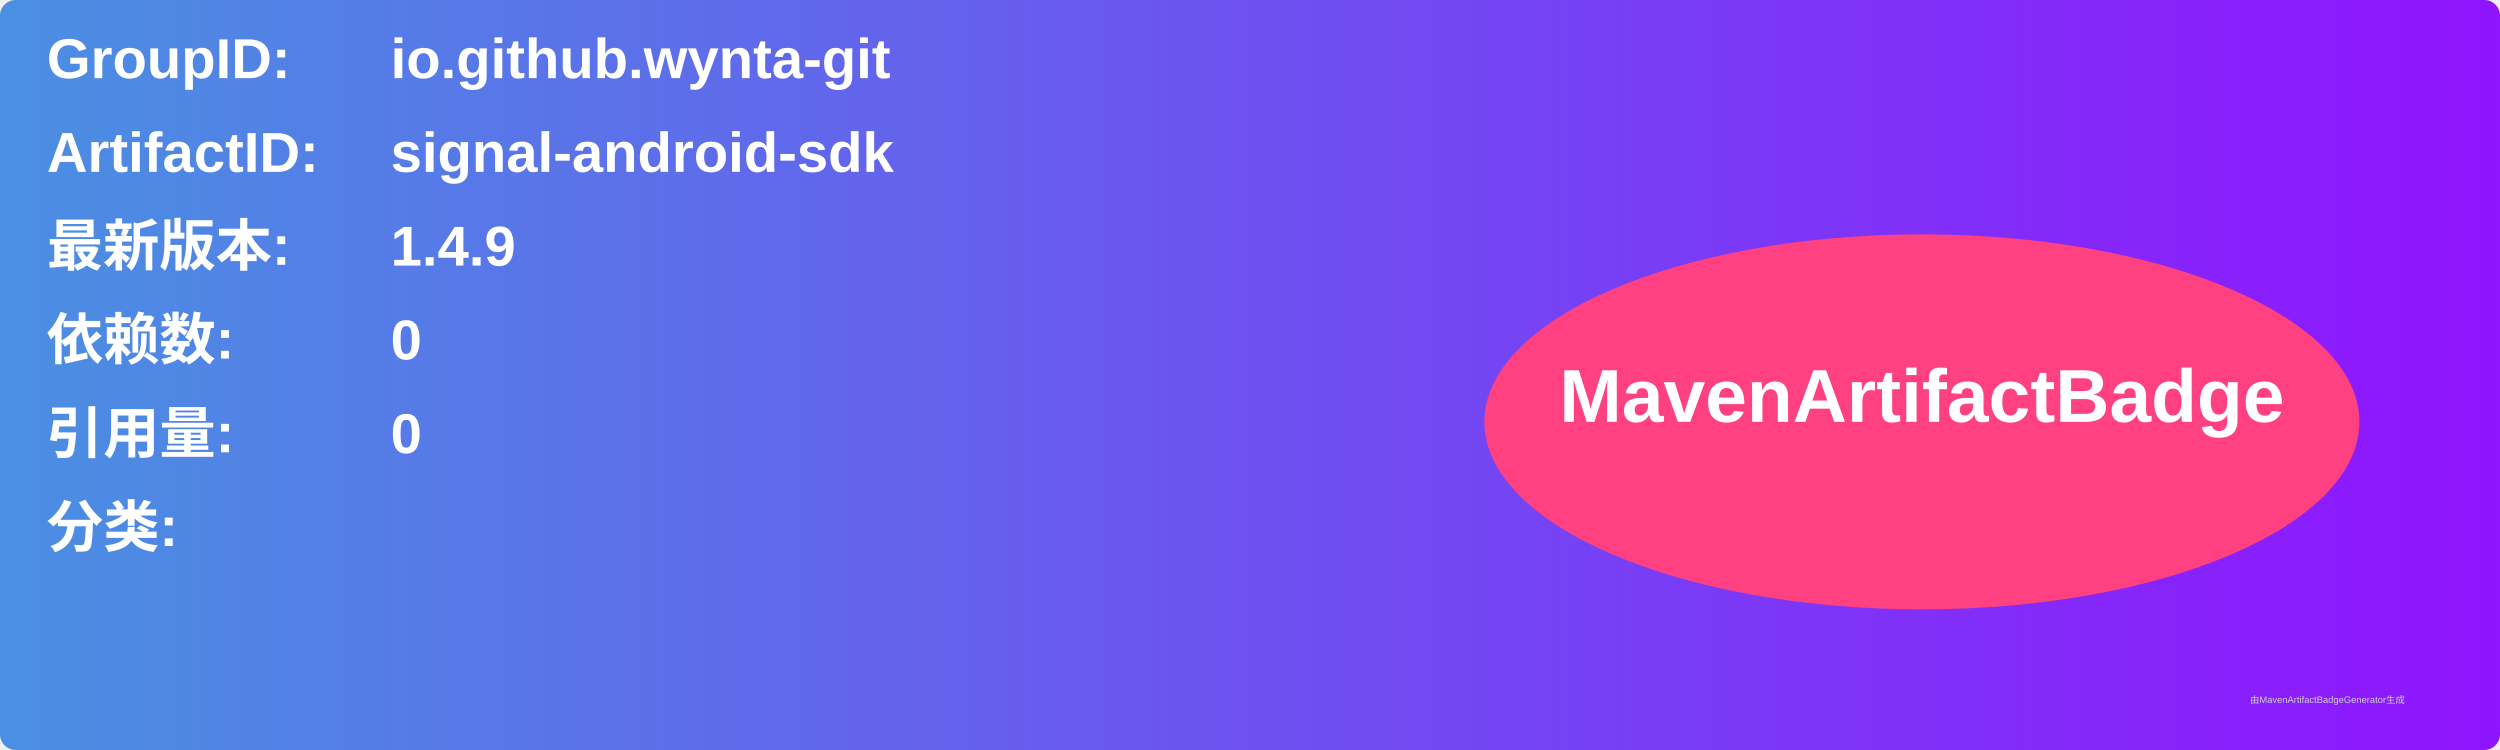
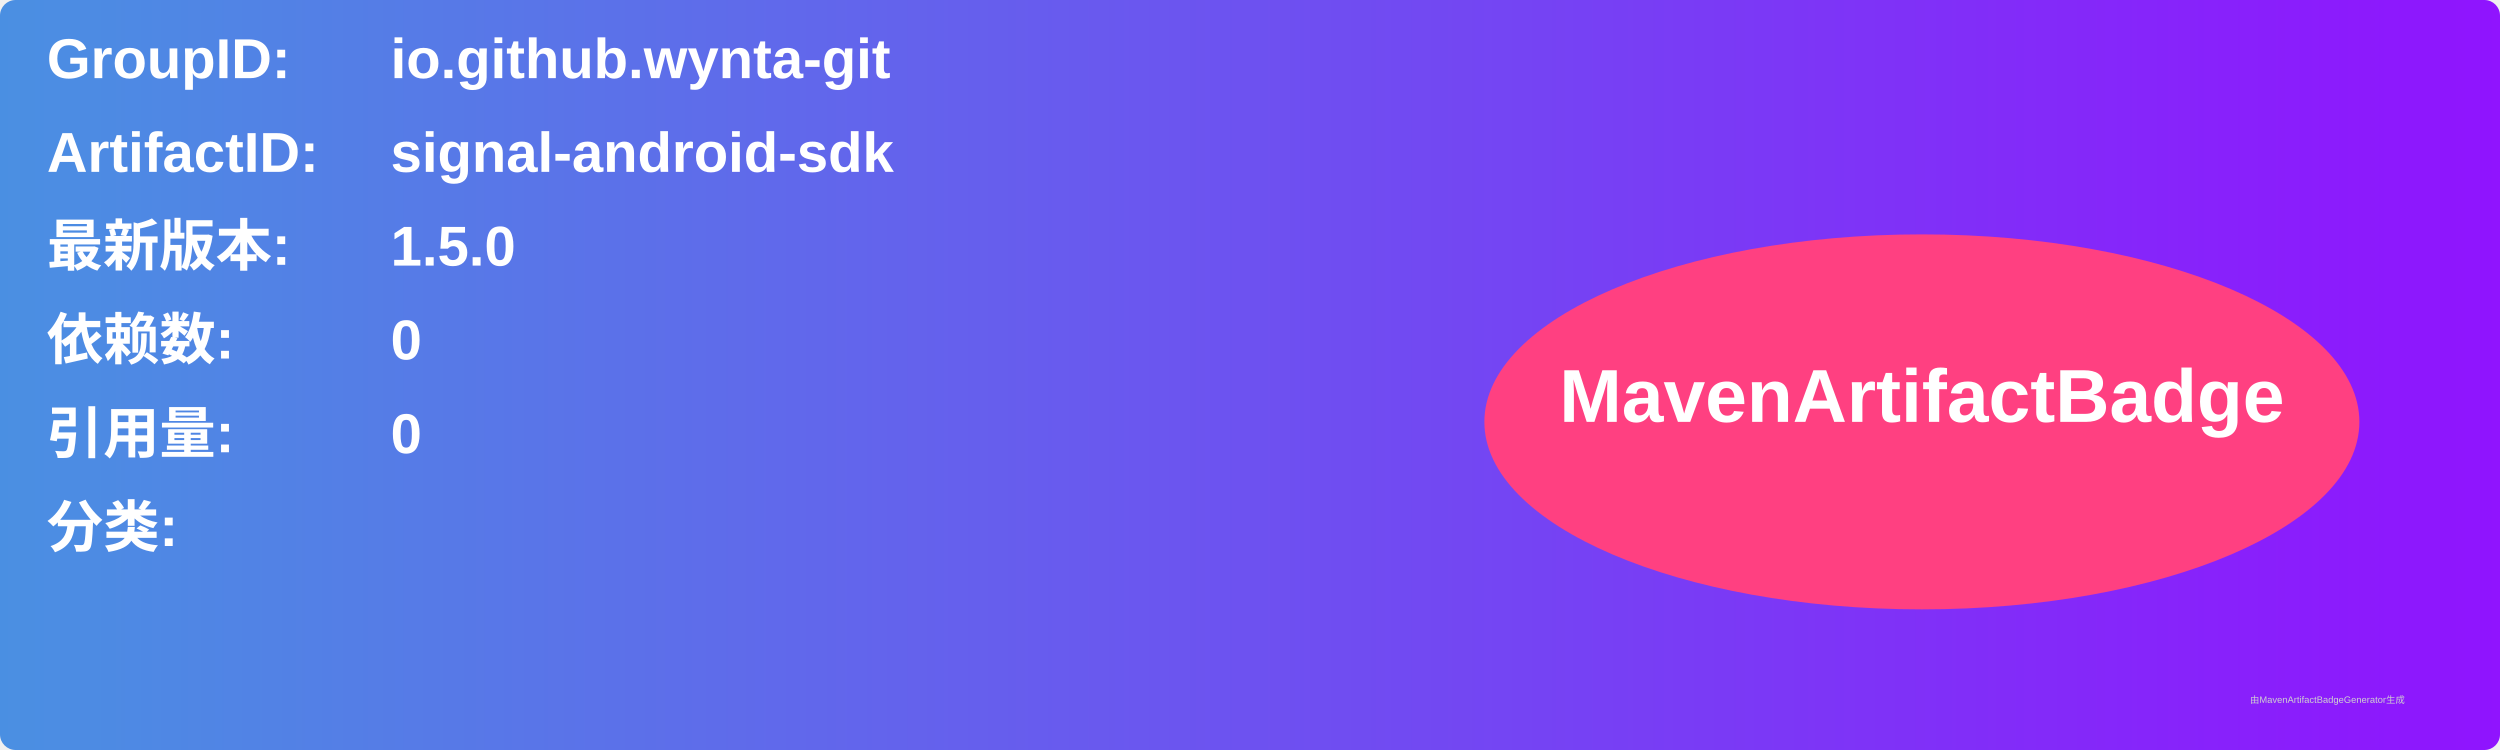
<svg xmlns="http://www.w3.org/2000/svg" width="800" height="240" viewBox="0 0 800 240">
  <linearGradient id="grad" x1="0%" y1="0%" x2="100%" y2="0%">
    <stop offset="0%" stop-color="#4a90e2" />
    <stop offset="100%" stop-color="#9013fe" />
  </linearGradient>
  <rect width="100%" height="100%" rx="5" ry="5" fill="url(#grad)" />
  <g transform="translate(15, 15)">
    <text x="0" y="10" font-family="Arial" font-size="18" fill="white" font-weight="bold" width="260">GroupID:</text>
    <text x="110" y="10" font-family="Arial" font-size="18" fill="white" font-weight="bold" width="460">io.github.wynta-git</text>
    <text x="0" y="40" font-family="Arial" font-size="18" fill="white" font-weight="bold" width="260">ArtifactID:</text>
    <text x="110" y="40" font-family="Arial" font-size="18" fill="white" font-weight="bold" width="460">signal-android-sdk</text>
    <text x="0" y="70" font-family="Arial" font-size="18" fill="white" font-weight="bold">最新版本:</text>
    <text x="110" y="70" font-family="Arial" font-size="18" fill="white" font-weight="bold">
-       <tspan font-weight="bold">1.4.9</tspan>
+       <tspan font-weight="bold">1.5.0</tspan>
    </text>
    <text x="0" y="100" font-family="Arial" font-size="18" fill="white" font-weight="bold">依赖数: </text>
    <text x="110" y="100" font-family="Arial" font-size="18" fill="white">
      <tspan font-weight="bold">0</tspan>
    </text>
    <text x="0" y="130" font-family="Arial" font-size="18" fill="white" font-weight="bold">引用量: </text>
    <text x="110" y="130" font-family="Arial" font-size="18" fill="white">
      <tspan font-weight="bold">0</tspan>
    </text>
    <text x="0" y="160" font-family="Arial" font-size="18" fill="white" font-weight="bold">分类:</text>
    <text x="10" y="190" font-family="Arial" font-size="10" fill="white">
      <tspan font-weight="bold" />
    </text>
    <ellipse cx="600" cy="120" rx="140" ry="60" fill="#ff4081" />
    <text x="600" y="120" text-anchor="middle" font-family="Arial" font-size="24" fill="white" font-weight="bold">MavenArtifactBadge</text>
  </g>
  <text x="720" y="225" font-family="Arial" font-size="3" fill="#d0d0d0">由MavenArtifactBadgeGenerator生成</text>
</svg>
